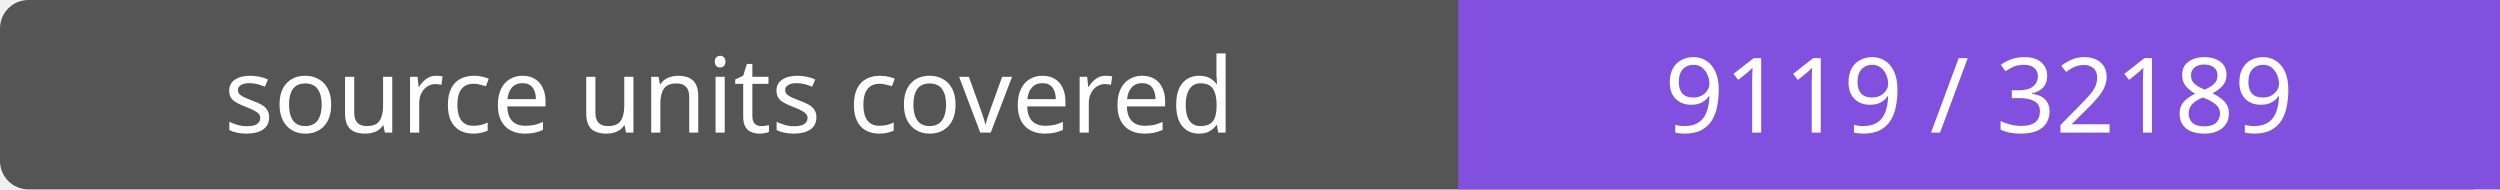
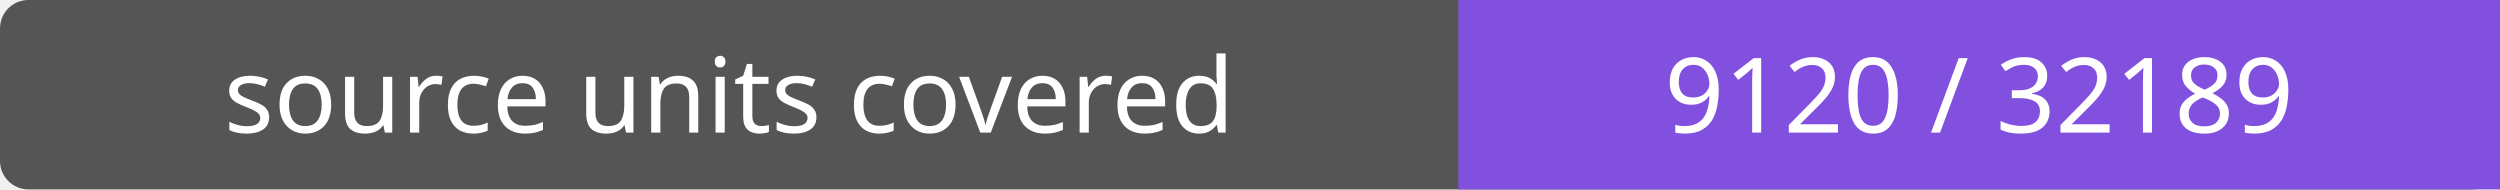
- <svg xmlns="http://www.w3.org/2000/svg" width="264" height="20" role="img" aria-label="source units covered: 9119 / 32189">
+ <svg xmlns="http://www.w3.org/2000/svg" width="264" height="20" role="img" aria-label="source units covered: 9120 / 32189">
  <rect width="264" height="20" rx="3" fill="#555" />
  <path fill="#8250df" d="M154 0h110v20H154z" />
  <g fill="#fff" text-anchor="middle" font-family="Verdana,sans-serif" font-size="11">
    <text x="77.0" y="14">source units covered</text>
-     <text x="209.0" y="14">9119 / 32189</text>
+     <text x="209.0" y="14">9120 / 32189</text>
  </g>
</svg>
